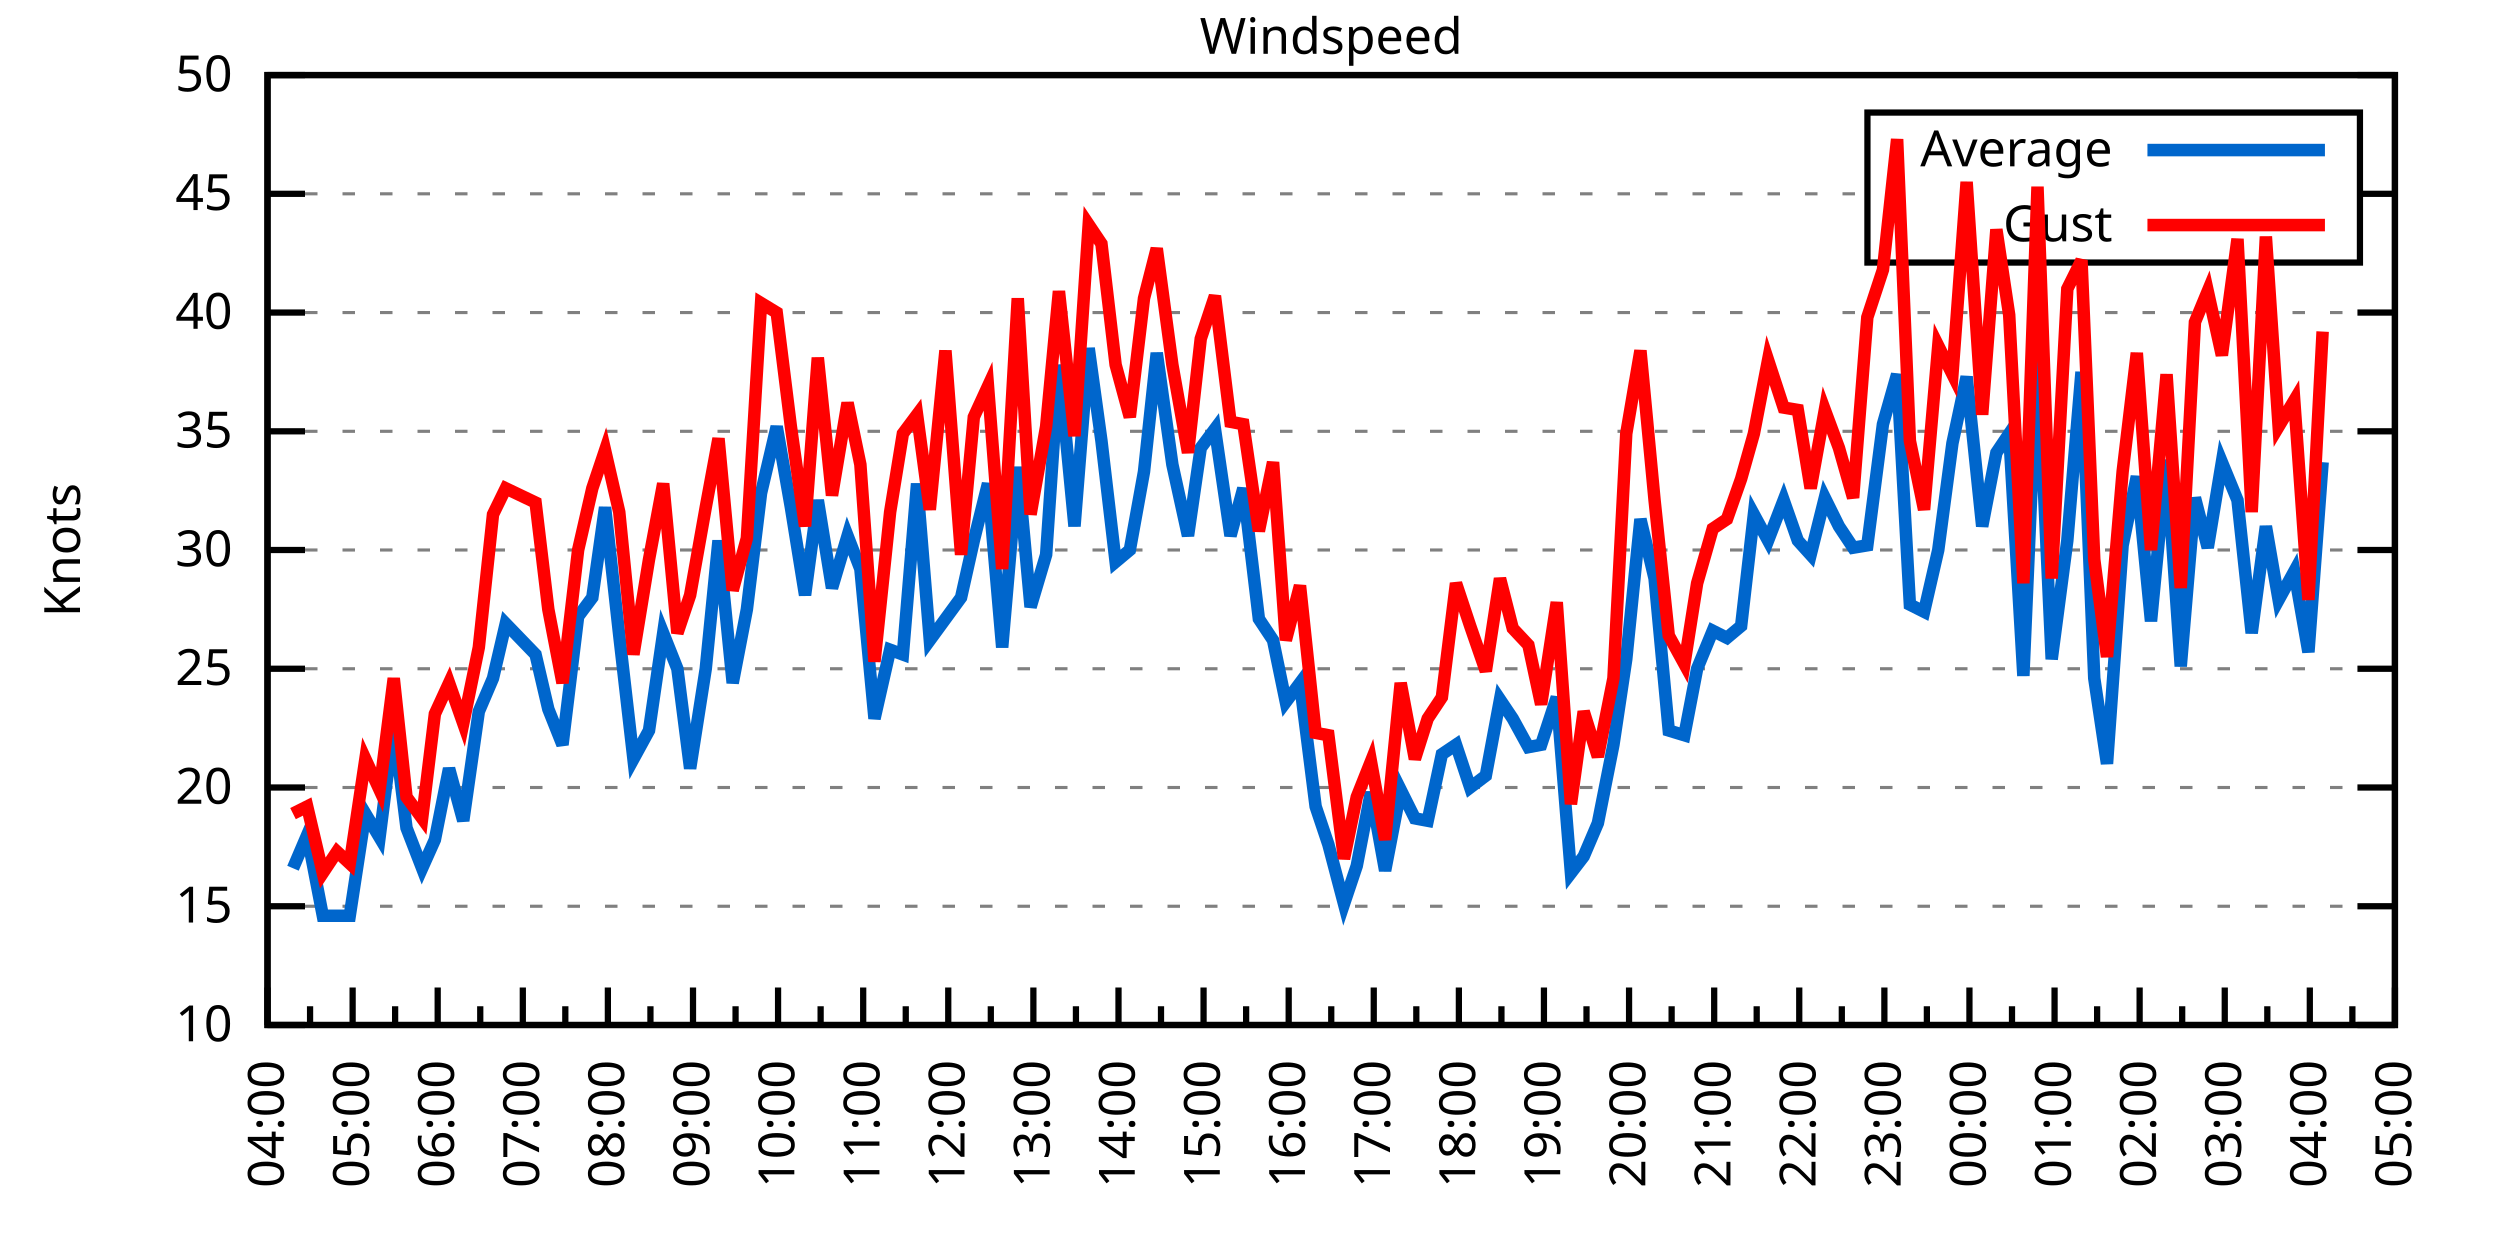
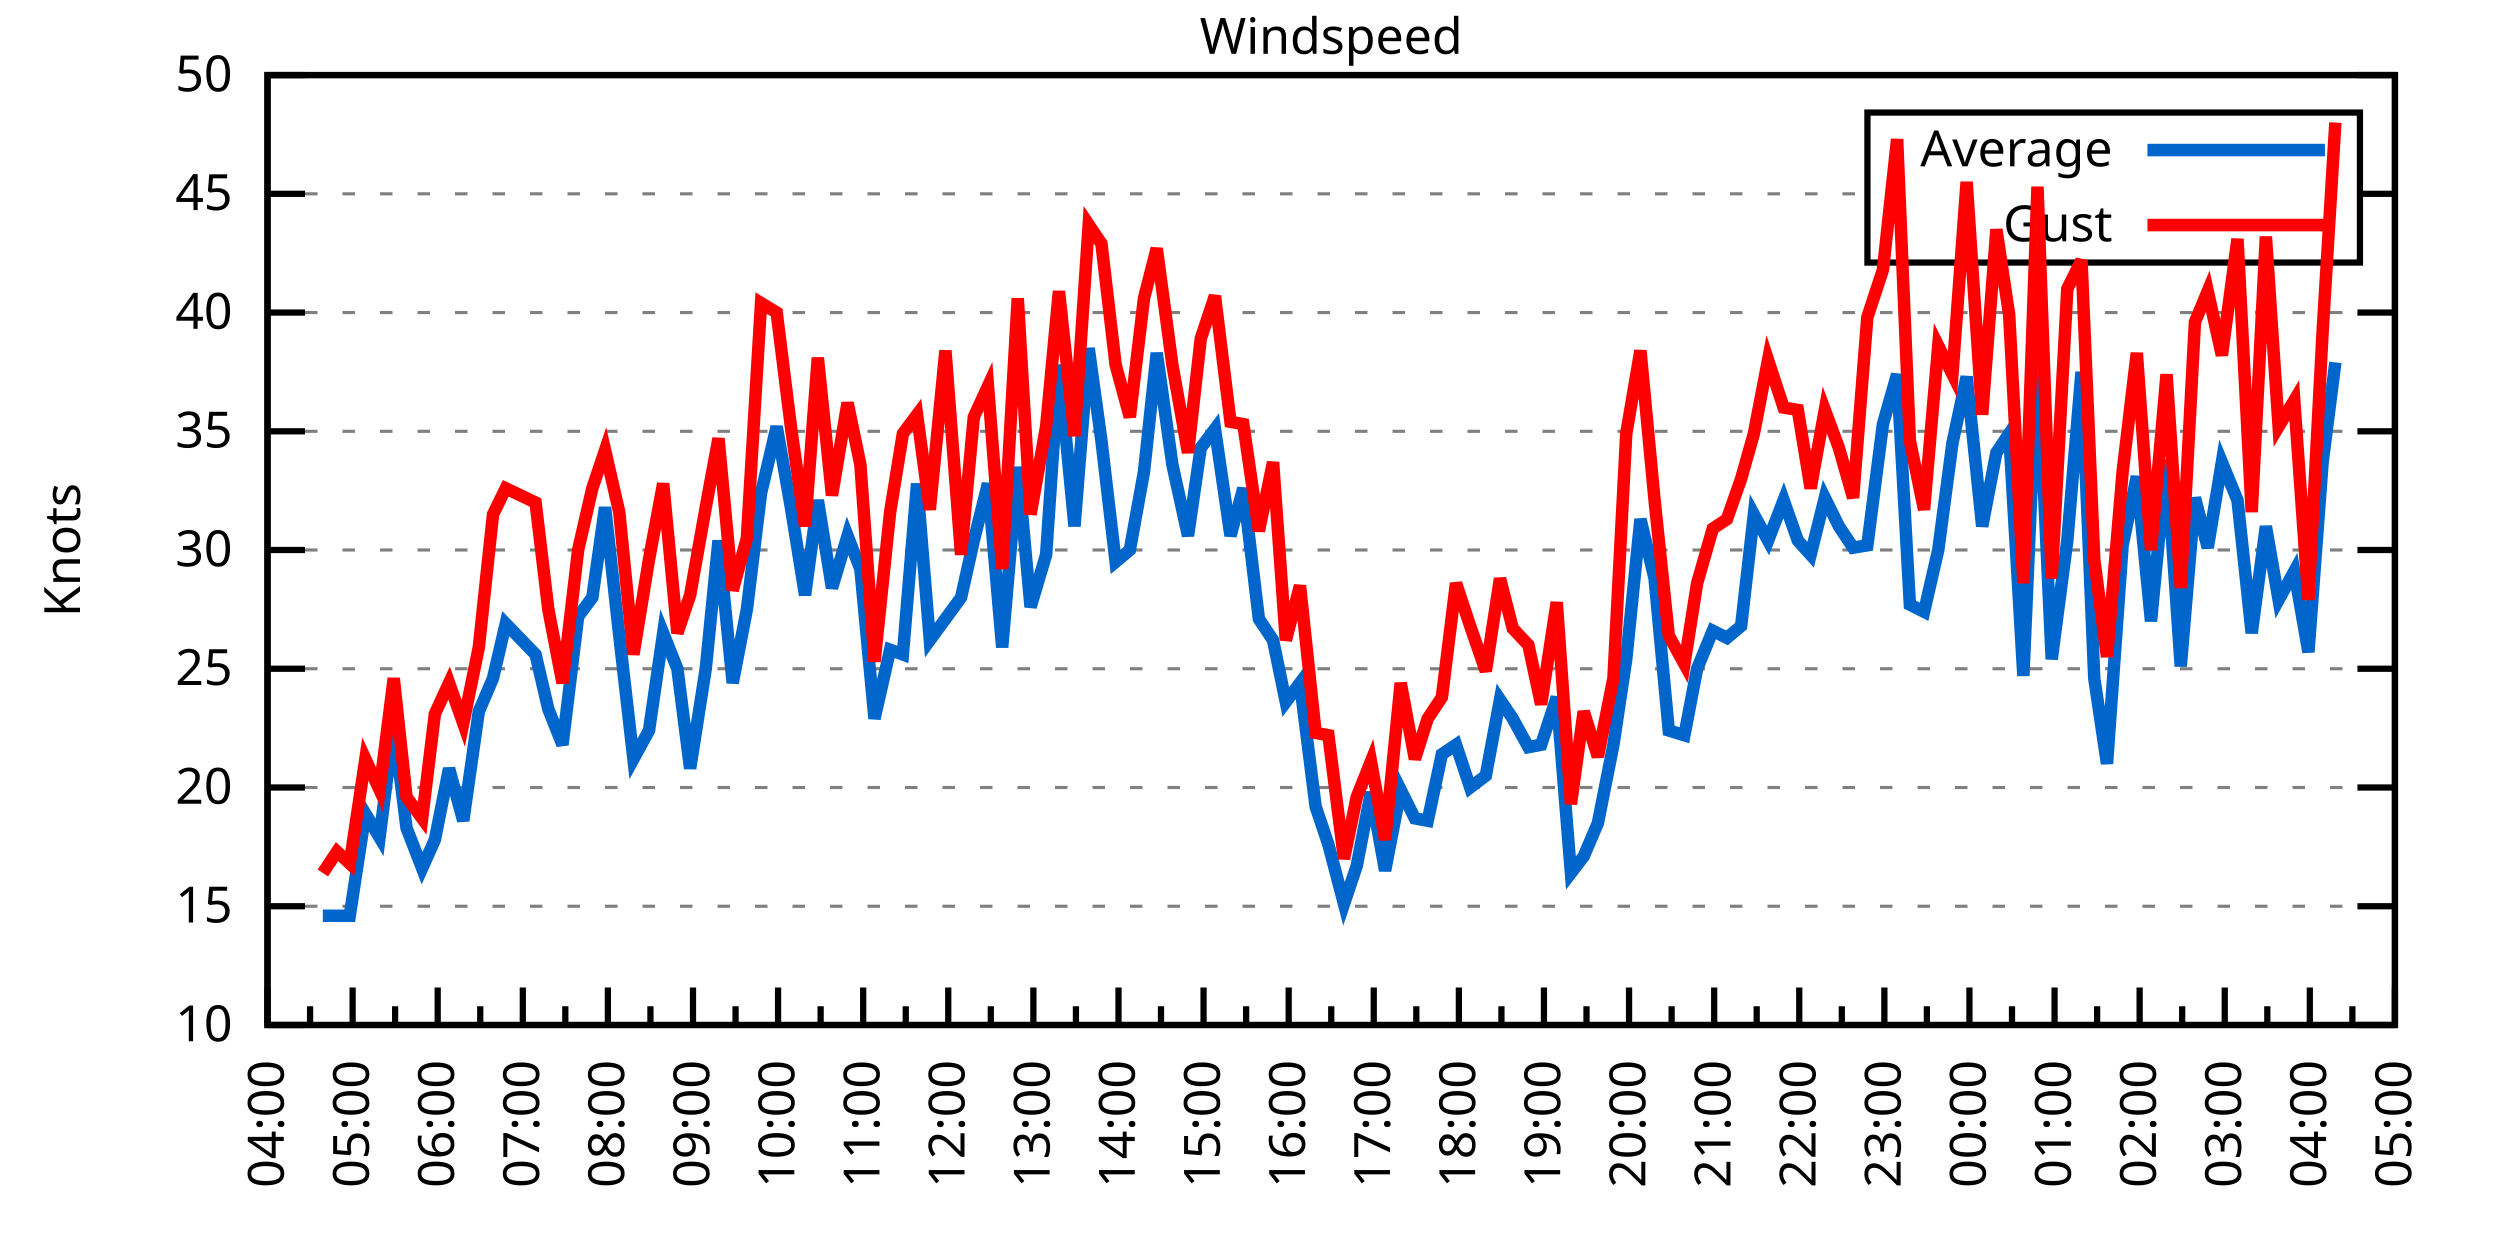
<svg xmlns="http://www.w3.org/2000/svg" xmlns:xlink="http://www.w3.org/1999/xlink" width="400" height="200" viewBox="0 0 400 200">
  <g id="gnuplot_canvas">
    <rect x="0" y="0" width="400" height="200" fill="none" />
    <defs>
      <circle id="gpDot" r="0.5" stroke-width="0.5" stroke="currentColor" />
      <path id="gpPt0" stroke-width="0.333" stroke="currentColor" d="M-1,0 h2 M0,-1 v2" />
      <path id="gpPt1" stroke-width="0.333" stroke="currentColor" d="M-1,-1 L1,1 M1,-1 L-1,1" />
      <path id="gpPt2" stroke-width="0.333" stroke="currentColor" d="M-1,0 L1,0 M0,-1 L0,1 M-1,-1 L1,1 M-1,1 L1,-1" />
      <rect id="gpPt3" stroke-width="0.333" stroke="currentColor" x="-1" y="-1" width="2" height="2" />
      <rect id="gpPt4" stroke-width="0.333" stroke="currentColor" fill="currentColor" x="-1" y="-1" width="2" height="2" />
      <circle id="gpPt5" stroke-width="0.333" stroke="currentColor" cx="0" cy="0" r="1" />
      <use xlink:href="#gpPt5" id="gpPt6" fill="currentColor" stroke="none" />
      <path id="gpPt7" stroke-width="0.333" stroke="currentColor" d="M0,-1.33 L-1.33,0.67 L1.33,0.67 z" />
      <use xlink:href="#gpPt7" id="gpPt8" fill="currentColor" stroke="none" />
      <use xlink:href="#gpPt7" id="gpPt9" stroke="currentColor" transform="rotate(180)" />
      <use xlink:href="#gpPt9" id="gpPt10" fill="currentColor" stroke="none" />
      <use xlink:href="#gpPt3" id="gpPt11" stroke="currentColor" transform="rotate(45)" />
      <use xlink:href="#gpPt11" id="gpPt12" fill="currentColor" stroke="none" />
      <path id="gpPt13" stroke-width="0.333" stroke="currentColor" d="M0,1.330 L1.265,0.411 L0.782,-1.067 L-0.782,-1.076 L-1.265,0.411 z" />
      <use xlink:href="#gpPt13" id="gpPt14" fill="currentColor" stroke="none" />
      <filter id="textbox" filterUnits="objectBoundingBox" x="0" y="0" height="1" width="1">
        <feFlood flood-color="white" flood-opacity="1" result="bgnd" />
        <feComposite in="SourceGraphic" in2="bgnd" operator="atop" />
      </filter>
      <filter id="greybox" filterUnits="objectBoundingBox" x="0" y="0" height="1" width="1">
        <feFlood flood-color="lightgrey" flood-opacity="1" result="grey" />
        <feComposite in="SourceGraphic" in2="grey" operator="atop" />
      </filter>
    </defs>
    <g fill="none" color="white" stroke="currentColor" stroke-width="1.00" stroke-linecap="butt" stroke-linejoin="miter">
</g>
    <g fill="none" color="black" stroke="currentColor" stroke-width="1.00" stroke-linecap="butt" stroke-linejoin="miter">
      <g stroke="none" shape-rendering="crispEdges">
        <polygon fill="rgb(255, 255, 255)" points="42.80,164.00 383.18,164.00 383.18,12.02 42.80,12.02 " />
      </g>
    </g>
    <g fill="none" color="black" stroke="currentColor" stroke-width="1.00" stroke-linecap="butt" stroke-linejoin="miter">
</g>
    <g fill="none" color="black" stroke="black" stroke-width="0.50" stroke-linecap="butt" stroke-linejoin="miter">
</g>
    <g fill="none" color="gray" stroke="currentColor" stroke-width="0.50" stroke-linecap="butt" stroke-linejoin="miter">
      <path stroke="gray" stroke-dasharray="2,4" class="gridline" d="M42.80,164.00 L383.19,164.00  " />
    </g>
    <g fill="none" color="gray" stroke="gray" stroke-width="1.00" stroke-linecap="butt" stroke-linejoin="miter">
</g>
    <g fill="none" color="black" stroke="currentColor" stroke-width="1.00" stroke-linecap="butt" stroke-linejoin="miter">
      <path stroke="black" d="M42.80,164.00 L48.80,164.00 M383.19,164.00 L377.19,164.00  " />
      <g transform="translate(37.20,166.60)" stroke="none" fill="black" font-family="Sans" font-size="8.00" text-anchor="end">
        <text>
          <tspan font-family="Sans"> 10</tspan>
        </text>
      </g>
    </g>
    <g fill="none" color="black" stroke="currentColor" stroke-width="1.00" stroke-linecap="butt" stroke-linejoin="miter">
</g>
    <g fill="none" color="black" stroke="black" stroke-width="0.50" stroke-linecap="butt" stroke-linejoin="miter">
</g>
    <g fill="none" color="gray" stroke="currentColor" stroke-width="0.50" stroke-linecap="butt" stroke-linejoin="miter">
      <path stroke="gray" stroke-dasharray="2,4" class="gridline" d="M42.80,145.00 L383.19,145.00  " />
    </g>
    <g fill="none" color="gray" stroke="gray" stroke-width="1.00" stroke-linecap="butt" stroke-linejoin="miter">
</g>
    <g fill="none" color="black" stroke="currentColor" stroke-width="1.00" stroke-linecap="butt" stroke-linejoin="miter">
      <path stroke="black" d="M42.80,145.00 L48.80,145.00 M383.19,145.00 L377.19,145.00  " />
      <g transform="translate(37.20,147.60)" stroke="none" fill="black" font-family="Sans" font-size="8.00" text-anchor="end">
        <text>
          <tspan font-family="Sans"> 15</tspan>
        </text>
      </g>
    </g>
    <g fill="none" color="black" stroke="currentColor" stroke-width="1.00" stroke-linecap="butt" stroke-linejoin="miter">
</g>
    <g fill="none" color="black" stroke="black" stroke-width="0.50" stroke-linecap="butt" stroke-linejoin="miter">
</g>
    <g fill="none" color="gray" stroke="currentColor" stroke-width="0.50" stroke-linecap="butt" stroke-linejoin="miter">
      <path stroke="gray" stroke-dasharray="2,4" class="gridline" d="M42.80,126.00 L383.19,126.00  " />
    </g>
    <g fill="none" color="gray" stroke="gray" stroke-width="1.00" stroke-linecap="butt" stroke-linejoin="miter">
</g>
    <g fill="none" color="black" stroke="currentColor" stroke-width="1.00" stroke-linecap="butt" stroke-linejoin="miter">
      <path stroke="black" d="M42.80,126.00 L48.80,126.00 M383.19,126.00 L377.19,126.00  " />
      <g transform="translate(37.20,128.60)" stroke="none" fill="black" font-family="Sans" font-size="8.00" text-anchor="end">
        <text>
          <tspan font-family="Sans"> 20</tspan>
        </text>
      </g>
    </g>
    <g fill="none" color="black" stroke="currentColor" stroke-width="1.00" stroke-linecap="butt" stroke-linejoin="miter">
</g>
    <g fill="none" color="black" stroke="black" stroke-width="0.50" stroke-linecap="butt" stroke-linejoin="miter">
</g>
    <g fill="none" color="gray" stroke="currentColor" stroke-width="0.50" stroke-linecap="butt" stroke-linejoin="miter">
      <path stroke="gray" stroke-dasharray="2,4" class="gridline" d="M42.80,107.00 L383.19,107.00  " />
    </g>
    <g fill="none" color="gray" stroke="gray" stroke-width="1.00" stroke-linecap="butt" stroke-linejoin="miter">
</g>
    <g fill="none" color="black" stroke="currentColor" stroke-width="1.00" stroke-linecap="butt" stroke-linejoin="miter">
      <path stroke="black" d="M42.80,107.00 L48.80,107.00 M383.19,107.00 L377.19,107.00  " />
      <g transform="translate(37.20,109.60)" stroke="none" fill="black" font-family="Sans" font-size="8.00" text-anchor="end">
        <text>
          <tspan font-family="Sans"> 25</tspan>
        </text>
      </g>
    </g>
    <g fill="none" color="black" stroke="currentColor" stroke-width="1.00" stroke-linecap="butt" stroke-linejoin="miter">
</g>
    <g fill="none" color="black" stroke="black" stroke-width="0.50" stroke-linecap="butt" stroke-linejoin="miter">
</g>
    <g fill="none" color="gray" stroke="currentColor" stroke-width="0.50" stroke-linecap="butt" stroke-linejoin="miter">
      <path stroke="gray" stroke-dasharray="2,4" class="gridline" d="M42.80,88.00 L383.19,88.00  " />
    </g>
    <g fill="none" color="gray" stroke="gray" stroke-width="1.00" stroke-linecap="butt" stroke-linejoin="miter">
</g>
    <g fill="none" color="black" stroke="currentColor" stroke-width="1.00" stroke-linecap="butt" stroke-linejoin="miter">
      <path stroke="black" d="M42.80,88.00 L48.80,88.00 M383.19,88.00 L377.19,88.00  " />
      <g transform="translate(37.20,90.60)" stroke="none" fill="black" font-family="Sans" font-size="8.00" text-anchor="end">
        <text>
          <tspan font-family="Sans"> 30</tspan>
        </text>
      </g>
    </g>
    <g fill="none" color="black" stroke="currentColor" stroke-width="1.00" stroke-linecap="butt" stroke-linejoin="miter">
</g>
    <g fill="none" color="black" stroke="black" stroke-width="0.50" stroke-linecap="butt" stroke-linejoin="miter">
</g>
    <g fill="none" color="gray" stroke="currentColor" stroke-width="0.50" stroke-linecap="butt" stroke-linejoin="miter">
      <path stroke="gray" stroke-dasharray="2,4" class="gridline" d="M42.80,69.01 L383.19,69.01  " />
    </g>
    <g fill="none" color="gray" stroke="gray" stroke-width="1.00" stroke-linecap="butt" stroke-linejoin="miter">
</g>
    <g fill="none" color="black" stroke="currentColor" stroke-width="1.00" stroke-linecap="butt" stroke-linejoin="miter">
      <path stroke="black" d="M42.80,69.01 L48.80,69.01 M383.19,69.01 L377.19,69.01  " />
      <g transform="translate(37.20,71.61)" stroke="none" fill="black" font-family="Sans" font-size="8.00" text-anchor="end">
        <text>
          <tspan font-family="Sans"> 35</tspan>
        </text>
      </g>
    </g>
    <g fill="none" color="black" stroke="currentColor" stroke-width="1.00" stroke-linecap="butt" stroke-linejoin="miter">
</g>
    <g fill="none" color="black" stroke="black" stroke-width="0.50" stroke-linecap="butt" stroke-linejoin="miter">
</g>
    <g fill="none" color="gray" stroke="currentColor" stroke-width="0.50" stroke-linecap="butt" stroke-linejoin="miter">
      <path stroke="gray" stroke-dasharray="2,4" class="gridline" d="M42.80,50.01 L383.19,50.01  " />
    </g>
    <g fill="none" color="gray" stroke="gray" stroke-width="1.00" stroke-linecap="butt" stroke-linejoin="miter">
</g>
    <g fill="none" color="black" stroke="currentColor" stroke-width="1.00" stroke-linecap="butt" stroke-linejoin="miter">
      <path stroke="black" d="M42.80,50.01 L48.80,50.01 M383.19,50.01 L377.19,50.01  " />
      <g transform="translate(37.20,52.61)" stroke="none" fill="black" font-family="Sans" font-size="8.00" text-anchor="end">
        <text>
          <tspan font-family="Sans"> 40</tspan>
        </text>
      </g>
    </g>
    <g fill="none" color="black" stroke="currentColor" stroke-width="1.00" stroke-linecap="butt" stroke-linejoin="miter">
</g>
    <g fill="none" color="black" stroke="black" stroke-width="0.50" stroke-linecap="butt" stroke-linejoin="miter">
</g>
    <g fill="none" color="gray" stroke="currentColor" stroke-width="0.50" stroke-linecap="butt" stroke-linejoin="miter">
      <path stroke="gray" stroke-dasharray="2,4" class="gridline" d="M42.80,31.01 L298.79,31.01 M377.59,31.01 L383.19,31.01  " />
    </g>
    <g fill="none" color="gray" stroke="gray" stroke-width="1.00" stroke-linecap="butt" stroke-linejoin="miter">
</g>
    <g fill="none" color="black" stroke="currentColor" stroke-width="1.00" stroke-linecap="butt" stroke-linejoin="miter">
      <path stroke="black" d="M42.80,31.01 L48.80,31.01 M383.19,31.01 L377.19,31.01  " />
      <g transform="translate(37.20,33.61)" stroke="none" fill="black" font-family="Sans" font-size="8.00" text-anchor="end">
        <text>
          <tspan font-family="Sans"> 45</tspan>
        </text>
      </g>
    </g>
    <g fill="none" color="black" stroke="currentColor" stroke-width="1.00" stroke-linecap="butt" stroke-linejoin="miter">
</g>
    <g fill="none" color="black" stroke="black" stroke-width="0.50" stroke-linecap="butt" stroke-linejoin="miter">
</g>
    <g fill="none" color="gray" stroke="currentColor" stroke-width="0.50" stroke-linecap="butt" stroke-linejoin="miter">
      <path stroke="gray" stroke-dasharray="2,4" class="gridline" d="M42.80,12.01 L383.19,12.01  " />
    </g>
    <g fill="none" color="gray" stroke="gray" stroke-width="1.00" stroke-linecap="butt" stroke-linejoin="miter">
</g>
    <g fill="none" color="black" stroke="currentColor" stroke-width="1.00" stroke-linecap="butt" stroke-linejoin="miter">
      <path stroke="black" d="M42.80,12.01 L48.80,12.01 M383.19,12.01 L377.19,12.01  " />
      <g transform="translate(37.20,14.61)" stroke="none" fill="black" font-family="Sans" font-size="8.00" text-anchor="end">
        <text>
          <tspan font-family="Sans"> 50</tspan>
        </text>
      </g>
    </g>
    <g fill="none" color="black" stroke="currentColor" stroke-width="1.00" stroke-linecap="butt" stroke-linejoin="miter">
      <path stroke="black" d="M42.80,164.00 L42.80,158.00  " />
      <g transform="translate(45.40,169.60) rotate(270)" stroke="none" fill="black" font-family="Sans" font-size="8.00" text-anchor="end">
        <text>
          <tspan font-family="Sans">04:00</tspan>
        </text>
      </g>
    </g>
    <g fill="none" color="black" stroke="currentColor" stroke-width="1.00" stroke-linecap="butt" stroke-linejoin="miter">
      <path stroke="black" d="M49.61,164.00 L49.61,161.00 M56.42,164.00 L56.42,158.00  " />
      <g transform="translate(59.02,169.60) rotate(270)" stroke="none" fill="black" font-family="Sans" font-size="8.00" text-anchor="end">
        <text>
          <tspan font-family="Sans">05:00</tspan>
        </text>
      </g>
    </g>
    <g fill="none" color="black" stroke="currentColor" stroke-width="1.00" stroke-linecap="butt" stroke-linejoin="miter">
      <path stroke="black" d="M63.22,164.00 L63.22,161.00 M70.03,164.00 L70.03,158.00  " />
      <g transform="translate(72.63,169.60) rotate(270)" stroke="none" fill="black" font-family="Sans" font-size="8.00" text-anchor="end">
        <text>
          <tspan font-family="Sans">06:00</tspan>
        </text>
      </g>
    </g>
    <g fill="none" color="black" stroke="currentColor" stroke-width="1.00" stroke-linecap="butt" stroke-linejoin="miter">
      <path stroke="black" d="M76.84,164.00 L76.84,161.00 M83.65,164.00 L83.65,158.00  " />
      <g transform="translate(86.25,169.60) rotate(270)" stroke="none" fill="black" font-family="Sans" font-size="8.00" text-anchor="end">
        <text>
          <tspan font-family="Sans">07:00</tspan>
        </text>
      </g>
    </g>
    <g fill="none" color="black" stroke="currentColor" stroke-width="1.00" stroke-linecap="butt" stroke-linejoin="miter">
      <path stroke="black" d="M90.45,164.00 L90.45,161.00 M97.26,164.00 L97.26,158.00  " />
      <g transform="translate(99.86,169.60) rotate(270)" stroke="none" fill="black" font-family="Sans" font-size="8.00" text-anchor="end">
        <text>
          <tspan font-family="Sans">08:00</tspan>
        </text>
      </g>
    </g>
    <g fill="none" color="black" stroke="currentColor" stroke-width="1.00" stroke-linecap="butt" stroke-linejoin="miter">
      <path stroke="black" d="M104.07,164.00 L104.07,161.00 M110.88,164.00 L110.88,158.00  " />
      <g transform="translate(113.48,169.60) rotate(270)" stroke="none" fill="black" font-family="Sans" font-size="8.00" text-anchor="end">
        <text>
          <tspan font-family="Sans">09:00</tspan>
        </text>
      </g>
    </g>
    <g fill="none" color="black" stroke="currentColor" stroke-width="1.00" stroke-linecap="butt" stroke-linejoin="miter">
      <path stroke="black" d="M117.69,164.00 L117.69,161.00 M124.49,164.00 L124.49,158.00  " />
      <g transform="translate(127.09,169.60) rotate(270)" stroke="none" fill="black" font-family="Sans" font-size="8.00" text-anchor="end">
        <text>
          <tspan font-family="Sans">10:00</tspan>
        </text>
      </g>
    </g>
    <g fill="none" color="black" stroke="currentColor" stroke-width="1.00" stroke-linecap="butt" stroke-linejoin="miter">
      <path stroke="black" d="M131.30,164.00 L131.30,161.00 M138.11,164.00 L138.11,158.00  " />
      <g transform="translate(140.71,169.60) rotate(270)" stroke="none" fill="black" font-family="Sans" font-size="8.00" text-anchor="end">
        <text>
          <tspan font-family="Sans">11:00</tspan>
        </text>
      </g>
    </g>
    <g fill="none" color="black" stroke="currentColor" stroke-width="1.00" stroke-linecap="butt" stroke-linejoin="miter">
      <path stroke="black" d="M144.92,164.00 L144.92,161.00 M151.72,164.00 L151.72,158.00  " />
      <g transform="translate(154.32,169.60) rotate(270)" stroke="none" fill="black" font-family="Sans" font-size="8.00" text-anchor="end">
        <text>
          <tspan font-family="Sans">12:00</tspan>
        </text>
      </g>
    </g>
    <g fill="none" color="black" stroke="currentColor" stroke-width="1.00" stroke-linecap="butt" stroke-linejoin="miter">
      <path stroke="black" d="M158.53,164.00 L158.53,161.00 M165.34,164.00 L165.34,158.00  " />
      <g transform="translate(167.94,169.60) rotate(270)" stroke="none" fill="black" font-family="Sans" font-size="8.00" text-anchor="end">
        <text>
          <tspan font-family="Sans">13:00</tspan>
        </text>
      </g>
    </g>
    <g fill="none" color="black" stroke="currentColor" stroke-width="1.00" stroke-linecap="butt" stroke-linejoin="miter">
      <path stroke="black" d="M172.15,164.00 L172.15,161.00 M178.96,164.00 L178.96,158.00  " />
      <g transform="translate(181.56,169.60) rotate(270)" stroke="none" fill="black" font-family="Sans" font-size="8.00" text-anchor="end">
        <text>
          <tspan font-family="Sans">14:00</tspan>
        </text>
      </g>
    </g>
    <g fill="none" color="black" stroke="currentColor" stroke-width="1.00" stroke-linecap="butt" stroke-linejoin="miter">
      <path stroke="black" d="M185.76,164.00 L185.76,161.00 M192.57,164.00 L192.57,158.00  " />
      <g transform="translate(195.17,169.60) rotate(270)" stroke="none" fill="black" font-family="Sans" font-size="8.00" text-anchor="end">
        <text>
          <tspan font-family="Sans">15:00</tspan>
        </text>
      </g>
    </g>
    <g fill="none" color="black" stroke="currentColor" stroke-width="1.00" stroke-linecap="butt" stroke-linejoin="miter">
      <path stroke="black" d="M199.38,164.00 L199.38,161.00 M206.19,164.00 L206.19,158.00  " />
      <g transform="translate(208.79,169.60) rotate(270)" stroke="none" fill="black" font-family="Sans" font-size="8.00" text-anchor="end">
        <text>
          <tspan font-family="Sans">16:00</tspan>
        </text>
      </g>
    </g>
    <g fill="none" color="black" stroke="currentColor" stroke-width="1.00" stroke-linecap="butt" stroke-linejoin="miter">
      <path stroke="black" d="M213.00,164.00 L213.00,161.00 M219.80,164.00 L219.80,158.00  " />
      <g transform="translate(222.40,169.60) rotate(270)" stroke="none" fill="black" font-family="Sans" font-size="8.00" text-anchor="end">
        <text>
          <tspan font-family="Sans">17:00</tspan>
        </text>
      </g>
    </g>
    <g fill="none" color="black" stroke="currentColor" stroke-width="1.00" stroke-linecap="butt" stroke-linejoin="miter">
      <path stroke="black" d="M226.61,164.00 L226.61,161.00 M233.42,164.00 L233.42,158.00  " />
      <g transform="translate(236.02,169.60) rotate(270)" stroke="none" fill="black" font-family="Sans" font-size="8.00" text-anchor="end">
        <text>
          <tspan font-family="Sans">18:00</tspan>
        </text>
      </g>
    </g>
    <g fill="none" color="black" stroke="currentColor" stroke-width="1.00" stroke-linecap="butt" stroke-linejoin="miter">
      <path stroke="black" d="M240.23,164.00 L240.23,161.00 M247.03,164.00 L247.03,158.00  " />
      <g transform="translate(249.63,169.60) rotate(270)" stroke="none" fill="black" font-family="Sans" font-size="8.00" text-anchor="end">
        <text>
          <tspan font-family="Sans">19:00</tspan>
        </text>
      </g>
    </g>
    <g fill="none" color="black" stroke="currentColor" stroke-width="1.00" stroke-linecap="butt" stroke-linejoin="miter">
      <path stroke="black" d="M253.84,164.00 L253.84,161.00 M260.65,164.00 L260.65,158.00  " />
      <g transform="translate(263.25,169.60) rotate(270)" stroke="none" fill="black" font-family="Sans" font-size="8.00" text-anchor="end">
        <text>
          <tspan font-family="Sans">20:00</tspan>
        </text>
      </g>
    </g>
    <g fill="none" color="black" stroke="currentColor" stroke-width="1.00" stroke-linecap="butt" stroke-linejoin="miter">
      <path stroke="black" d="M267.46,164.00 L267.46,161.00 M274.27,164.00 L274.27,158.00  " />
      <g transform="translate(276.87,169.60) rotate(270)" stroke="none" fill="black" font-family="Sans" font-size="8.00" text-anchor="end">
        <text>
          <tspan font-family="Sans">21:00</tspan>
        </text>
      </g>
    </g>
    <g fill="none" color="black" stroke="currentColor" stroke-width="1.00" stroke-linecap="butt" stroke-linejoin="miter">
      <path stroke="black" d="M281.07,164.00 L281.07,161.00 M287.88,164.00 L287.88,158.00  " />
      <g transform="translate(290.48,169.60) rotate(270)" stroke="none" fill="black" font-family="Sans" font-size="8.00" text-anchor="end">
        <text>
          <tspan font-family="Sans">22:00</tspan>
        </text>
      </g>
    </g>
    <g fill="none" color="black" stroke="currentColor" stroke-width="1.00" stroke-linecap="butt" stroke-linejoin="miter">
      <path stroke="black" d="M294.69,164.00 L294.69,161.00 M301.50,164.00 L301.50,158.00  " />
      <g transform="translate(304.10,169.60) rotate(270)" stroke="none" fill="black" font-family="Sans" font-size="8.00" text-anchor="end">
        <text>
          <tspan font-family="Sans">23:00</tspan>
        </text>
      </g>
    </g>
    <g fill="none" color="black" stroke="currentColor" stroke-width="1.00" stroke-linecap="butt" stroke-linejoin="miter">
      <path stroke="black" d="M308.30,164.00 L308.30,161.00 M315.11,164.00 L315.11,158.00  " />
      <g transform="translate(317.71,169.60) rotate(270)" stroke="none" fill="black" font-family="Sans" font-size="8.00" text-anchor="end">
        <text>
          <tspan font-family="Sans">00:00</tspan>
        </text>
      </g>
    </g>
    <g fill="none" color="black" stroke="currentColor" stroke-width="1.00" stroke-linecap="butt" stroke-linejoin="miter">
      <path stroke="black" d="M321.92,164.00 L321.92,161.00 M328.73,164.00 L328.73,158.00  " />
      <g transform="translate(331.33,169.60) rotate(270)" stroke="none" fill="black" font-family="Sans" font-size="8.00" text-anchor="end">
        <text>
          <tspan font-family="Sans">01:00</tspan>
        </text>
      </g>
    </g>
    <g fill="none" color="black" stroke="currentColor" stroke-width="1.00" stroke-linecap="butt" stroke-linejoin="miter">
      <path stroke="black" d="M335.54,164.00 L335.54,161.00 M342.34,164.00 L342.34,158.00  " />
      <g transform="translate(344.94,169.60) rotate(270)" stroke="none" fill="black" font-family="Sans" font-size="8.00" text-anchor="end">
        <text>
          <tspan font-family="Sans">02:00</tspan>
        </text>
      </g>
    </g>
    <g fill="none" color="black" stroke="currentColor" stroke-width="1.00" stroke-linecap="butt" stroke-linejoin="miter">
      <path stroke="black" d="M349.15,164.00 L349.15,161.00 M355.96,164.00 L355.96,158.00  " />
      <g transform="translate(358.56,169.60) rotate(270)" stroke="none" fill="black" font-family="Sans" font-size="8.00" text-anchor="end">
        <text>
          <tspan font-family="Sans">03:00</tspan>
        </text>
      </g>
    </g>
    <g fill="none" color="black" stroke="currentColor" stroke-width="1.00" stroke-linecap="butt" stroke-linejoin="miter">
      <path stroke="black" d="M362.77,164.00 L362.77,161.00 M369.57,164.00 L369.57,158.00  " />
      <g transform="translate(372.17,169.60) rotate(270)" stroke="none" fill="black" font-family="Sans" font-size="8.00" text-anchor="end">
        <text>
          <tspan font-family="Sans">04:00</tspan>
        </text>
      </g>
    </g>
    <g fill="none" color="black" stroke="currentColor" stroke-width="1.00" stroke-linecap="butt" stroke-linejoin="miter">
      <path stroke="black" d="M376.38,164.00 L376.38,161.00 M383.19,164.00 L383.19,158.00  " />
      <g transform="translate(385.79,169.60) rotate(270)" stroke="none" fill="black" font-family="Sans" font-size="8.00" text-anchor="end">
        <text>
          <tspan font-family="Sans">05:00</tspan>
        </text>
      </g>
    </g>
    <g fill="none" color="black" stroke="currentColor" stroke-width="1.00" stroke-linecap="butt" stroke-linejoin="miter">
</g>
    <g fill="none" color="black" stroke="currentColor" stroke-width="1.00" stroke-linecap="butt" stroke-linejoin="miter">
      <path stroke="black" d="M42.80,12.01 L42.80,164.00 L383.19,164.00 L383.19,12.01 L42.80,12.01 Z  " />
    </g>
    <g fill="none" color="black" stroke="currentColor" stroke-width="1.00" stroke-linecap="butt" stroke-linejoin="miter">
      <g transform="translate(12.80,88.01) rotate(270)" stroke="none" fill="black" font-family="Sans" font-size="8.00" text-anchor="middle">
        <text>
          <tspan font-family="Sans">Knots</tspan>
        </text>
      </g>
    </g>
    <g fill="none" color="black" stroke="currentColor" stroke-width="1.00" stroke-linecap="butt" stroke-linejoin="miter">
</g>
    <g fill="none" color="black" stroke="currentColor" stroke-width="1.00" stroke-linecap="butt" stroke-linejoin="miter">
      <path stroke="black" d="M298.79,42.01 L298.79,18.01 L377.59,18.01 L377.59,42.01 L298.79,42.01 Z  " />
    </g>
    <g id="Windspeed_plot_1">
      <g fill="none" color="white" stroke="black" stroke-width="2.00" stroke-linecap="butt" stroke-linejoin="miter">
</g>
      <g fill="none" color="black" stroke="currentColor" stroke-width="2.00" stroke-linecap="butt" stroke-linejoin="miter">
        <g transform="translate(337.99,26.61)" stroke="none" fill="black" font-family="Sans" font-size="8.00" text-anchor="end">
          <text>
            <tspan font-family="Sans">Average</tspan>
          </text>
        </g>
      </g>
      <g fill="none" color="black" stroke="currentColor" stroke-width="2.00" stroke-linecap="butt" stroke-linejoin="miter">
-         <path stroke="rgb(  0, 102, 204)" d="M343.59,24.01 L371.99,24.01 M46.88,138.92 L49.15,133.60 L51.65,146.52 L53.92,146.52 L55.96,146.52 L58.46,130.18   L60.73,133.98 L63.00,116.12 L65.04,132.46 L67.54,138.92 L69.58,134.36 L71.85,122.96 L74.12,131.32 L76.61,113.84   L78.88,108.52 L80.92,99.78 L85.69,104.72 L87.73,113.46 L90.00,119.16 L92.50,98.64 L94.77,95.60 L96.81,81.17   L99.08,101.68 L101.35,121.44 L103.84,116.88 L106.11,101.30 L108.38,107.00 L110.42,122.96 L112.92,107.00 L114.96,86.49   L117.23,109.28 L119.50,97.50 L121.77,78.89 L124.27,68.25 L126.54,81.17 L128.81,95.22 L130.85,80.03 L133.12,94.08   L135.61,85.73 L137.66,91.04 L139.92,114.98 L142.42,103.96 L144.46,104.72 L146.73,77.37 L148.77,102.44 L151.27,99.02   L153.77,95.60 L155.81,86.49 L158.08,77.37 L160.35,103.58 L162.84,74.71 L164.89,97.12 L167.38,88.76 L169.43,58.37   L171.92,84.21 L174.19,55.71 L176.23,70.53 L178.50,89.90 L180.77,88.00 L183.04,75.47 L185.08,56.47 L187.58,74.33   L190.08,85.73 L192.12,71.67 L194.39,68.63 L196.88,85.73 L198.93,78.13 L201.42,99.02 L203.69,102.44 L205.73,112.32   L208.00,109.28 L210.50,129.04 L212.54,135.12 L215.04,144.62 L217.08,138.54 L219.35,126.76 L221.62,139.30 L224.11,126.38   L226.38,130.94 L228.43,131.32 L230.70,120.68 L232.96,119.16 L235.23,126.00 L237.73,124.10 L240.00,111.94 L242.04,114.98   L244.54,119.54 L246.58,119.16 L249.08,111.56 L251.35,139.68 L253.39,137.02 L255.66,131.70 L258.15,119.16 L260.20,105.48   L262.47,83.07 L264.73,92.56 L267.00,116.88 L269.50,117.64 L271.54,107.00 L274.04,100.92 L276.31,102.06 L278.58,100.16   L280.62,82.31 L282.89,86.49 L285.38,80.03 L287.65,86.49 L289.70,88.76 L291.97,79.65 L294.23,84.21 L296.50,87.63   L298.77,87.25 L301.27,67.87 L303.54,59.89 L305.58,96.74 L307.85,97.88 L310.12,88.00 L312.39,70.91 L314.66,60.27   L317.15,84.21 L319.42,72.43 L321.47,69.39 L323.74,108.14 L326.00,56.09 L328.27,105.48 L330.77,86.49 L333.04,59.51   L335.08,108.52 L337.12,122.20 L339.62,87.25 L341.89,76.23 L344.16,99.40 L346.65,73.57 L348.92,106.62 L351.19,79.65   L353.24,87.63 L355.50,73.95 L358.00,80.03 L360.27,101.30 L362.54,84.21 L364.58,95.98 L367.08,91.42 L369.35,104.34   L371.62,73.95  " />
+         <path stroke="rgb(  0, 102, 204)" d="M343.59,24.01 L371.99,24.01 M51.65,146.52 L53.92,146.52 L55.96,146.52 L58.46,130.18 L60.73,133.98 L63.00,116.12   L65.04,132.46 L67.54,138.92 L69.58,134.36 L71.85,122.96 L74.12,131.32 L76.61,113.84 L78.88,108.52 L80.92,99.78   L85.69,104.72 L87.73,113.46 L90.00,119.16 L92.50,98.64 L94.77,95.60 L96.81,81.17 L99.08,101.68 L101.35,121.44   L103.84,116.88 L106.11,101.30 L108.38,107.00 L110.42,122.96 L112.92,107.00 L114.96,86.49 L117.23,109.28 L119.50,97.50   L121.77,78.89 L124.27,68.25 L126.54,81.17 L128.81,95.22 L130.85,80.03 L133.12,94.08 L135.61,85.73 L137.66,91.04   L139.92,114.98 L142.42,103.96 L144.46,104.72 L146.73,77.37 L148.77,102.44 L151.27,99.02 L153.77,95.60 L155.81,86.49   L158.08,77.37 L160.35,103.58 L162.84,74.71 L164.89,97.12 L167.38,88.76 L169.43,58.37 L171.92,84.21 L174.19,55.71   L176.23,70.53 L178.50,89.90 L180.77,88.00 L183.04,75.47 L185.08,56.47 L187.58,74.33 L190.08,85.73 L192.12,71.67   L194.39,68.63 L196.88,85.73 L198.93,78.13 L201.42,99.02 L203.69,102.44 L205.73,112.32 L208.00,109.28 L210.50,129.04   L212.54,135.12 L215.04,144.62 L217.08,138.54 L219.35,126.76 L221.62,139.30 L224.11,126.38 L226.38,130.94 L228.43,131.32   L230.70,120.68 L232.96,119.16 L235.23,126.00 L237.73,124.10 L240.00,111.94 L242.04,114.98 L244.54,119.54 L246.58,119.16   L249.08,111.56 L251.35,139.68 L253.39,137.02 L255.66,131.70 L258.15,119.16 L260.20,105.48 L262.47,83.07 L264.73,92.56   L267.00,116.88 L269.50,117.64 L271.54,107.00 L274.04,100.92 L276.31,102.06 L278.58,100.16 L280.62,82.31 L282.89,86.49   L285.38,80.03 L287.65,86.49 L289.70,88.76 L291.97,79.65 L294.23,84.21 L296.50,87.63 L298.77,87.25 L301.27,67.87   L303.54,59.89 L305.58,96.74 L307.85,97.88 L310.12,88.00 L312.39,70.91 L314.66,60.27 L317.15,84.21 L319.42,72.43   L321.47,69.39 L323.74,108.14 L326.00,56.09 L328.27,105.48 L330.77,86.49 L333.04,59.51 L335.08,108.52 L337.12,122.20   L339.62,87.25 L341.89,76.23 L344.16,99.40 L346.65,73.57 L348.92,106.62 L351.19,79.65 L353.24,87.63 L355.50,73.95   L358.00,80.03 L360.27,101.30 L362.54,84.21 L364.58,95.98 L367.08,91.42 L369.35,104.34 L371.62,73.95 L373.66,57.99    " />
      </g>
    </g>
    <g id="Windspeed_plot_2">
      <g fill="none" color="black" stroke="currentColor" stroke-width="2.00" stroke-linecap="butt" stroke-linejoin="miter">
        <g transform="translate(337.99,38.61)" stroke="none" fill="black" font-family="Sans" font-size="8.00" text-anchor="end">
          <text>
            <tspan font-family="Sans">Gust</tspan>
          </text>
        </g>
      </g>
      <g fill="none" color="black" stroke="currentColor" stroke-width="2.00" stroke-linecap="butt" stroke-linejoin="miter">
-         <path stroke="rgb(255,   0,   0)" d="M343.59,36.01 L371.99,36.01 M46.88,130.18 L49.15,129.04 L51.65,139.68 L53.92,136.26 L55.96,138.16 L58.46,121.44   L60.73,126.38 L63.00,108.52 L65.04,127.52 L67.54,130.94 L69.58,114.22 L71.85,109.28 L74.12,115.74 L76.61,103.58   L78.88,82.31 L80.92,78.13 L85.69,80.41 L87.73,97.50 L90.00,109.28 L92.50,88.00 L94.77,78.13 L96.81,72.05   L99.08,81.93 L101.35,104.72 L103.84,89.52 L106.11,77.37 L108.38,101.30 L110.42,95.22 L112.92,81.17 L114.96,70.15   L117.23,94.46 L119.50,86.11 L121.77,48.49 L124.27,50.01 L126.54,68.25 L128.81,84.21 L130.85,57.23 L133.12,79.27   L135.61,64.45 L137.66,74.33 L139.92,105.86 L142.42,81.93 L144.46,69.39 L146.73,66.35 L148.77,81.55 L151.27,56.09   L153.77,88.76 L155.81,66.73 L158.08,61.79 L160.35,91.04 L162.84,47.73 L164.89,82.31 L167.38,68.25 L169.43,46.59   L171.92,69.77 L174.19,35.95 L176.23,38.99 L178.50,58.37 L180.77,66.73 L183.04,47.73 L185.08,39.75 L187.58,58.37   L190.08,72.43 L192.12,54.19 L194.39,47.35 L196.88,67.49 L198.93,67.87 L201.42,84.97 L203.69,73.95 L205.73,102.44   L208.00,93.70 L210.50,117.26 L212.54,117.64 L215.04,137.40 L217.08,127.52 L219.35,121.82 L221.62,134.36 L224.11,109.28   L226.38,121.44 L228.43,114.98 L230.70,111.56 L232.96,93.32 L235.23,100.16 L237.73,107.38 L240.00,92.56 L242.04,100.54   L244.54,103.20 L246.58,112.70 L249.08,96.36 L251.35,128.66 L253.39,113.84 L255.66,121.06 L258.15,108.52 L260.20,69.39   L262.47,56.09 L264.73,80.03 L267.00,101.68 L269.50,106.24 L271.54,93.32 L274.04,84.59 L276.31,83.07 L278.58,76.61   L280.62,69.39 L282.89,57.61 L285.38,65.21 L287.65,65.59 L289.70,78.13 L291.97,65.59 L294.23,71.67 L296.50,79.65   L298.77,50.77 L301.27,43.17 L303.54,22.27 L305.58,70.53 L307.85,81.55 L310.12,55.33 L312.39,59.89 L314.66,29.11   L317.15,66.35 L319.42,36.71 L321.47,50.39 L323.74,93.32 L326.00,29.87 L328.27,92.56 L330.77,46.21 L333.04,41.65   L335.08,89.52 L337.12,105.10 L339.62,75.47 L341.89,56.47 L344.16,88.00 L346.65,59.89 L348.92,94.08 L351.19,51.53   L353.24,46.59 L355.50,56.85 L358.00,38.23 L360.27,81.93 L362.54,37.85 L364.58,68.25 L367.08,64.07 L369.35,95.98   L371.62,53.05  " />
+         <path stroke="rgb(255,   0,   0)" d="M343.59,36.01 L371.99,36.01 M51.65,139.68 L53.92,136.26 L55.96,138.16 L58.46,121.44 L60.73,126.38 L63.00,108.52   L65.04,127.52 L67.54,130.94 L69.58,114.22 L71.85,109.28 L74.12,115.74 L76.61,103.58 L78.88,82.31 L80.92,78.13   L85.69,80.41 L87.73,97.50 L90.00,109.28 L92.50,88.00 L94.77,78.13 L96.81,72.05 L99.08,81.93 L101.35,104.72   L103.84,89.52 L106.11,77.37 L108.38,101.30 L110.42,95.22 L112.92,81.17 L114.96,70.15 L117.23,94.46 L119.50,86.11   L121.77,48.49 L124.27,50.01 L126.54,68.25 L128.81,84.21 L130.85,57.23 L133.12,79.27 L135.61,64.45 L137.66,74.33   L139.92,105.86 L142.42,81.93 L144.46,69.39 L146.73,66.35 L148.77,81.55 L151.27,56.09 L153.77,88.76 L155.81,66.73   L158.08,61.79 L160.35,91.04 L162.84,47.73 L164.89,82.31 L167.38,68.25 L169.43,46.59 L171.92,69.77 L174.19,35.95   L176.23,38.99 L178.50,58.37 L180.77,66.73 L183.04,47.73 L185.08,39.75 L187.58,58.37 L190.08,72.43 L192.12,54.19   L194.39,47.35 L196.88,67.49 L198.93,67.87 L201.42,84.97 L203.69,73.95 L205.73,102.44 L208.00,93.70 L210.50,117.26   L212.54,117.64 L215.04,137.40 L217.08,127.52 L219.35,121.82 L221.62,134.36 L224.11,109.28 L226.38,121.44 L228.43,114.98   L230.70,111.56 L232.96,93.32 L235.23,100.16 L237.73,107.38 L240.00,92.56 L242.04,100.54 L244.54,103.20 L246.58,112.70   L249.08,96.36 L251.35,128.66 L253.39,113.84 L255.66,121.06 L258.15,108.52 L260.20,69.39 L262.47,56.09 L264.73,80.03   L267.00,101.68 L269.50,106.24 L271.54,93.32 L274.04,84.59 L276.31,83.07 L278.58,76.61 L280.62,69.39 L282.89,57.61   L285.38,65.21 L287.65,65.59 L289.70,78.13 L291.97,65.59 L294.23,71.67 L296.50,79.65 L298.77,50.77 L301.27,43.17   L303.54,22.27 L305.58,70.53 L307.85,81.55 L310.12,55.33 L312.39,59.89 L314.66,29.11 L317.15,66.35 L319.42,36.71   L321.47,50.39 L323.74,93.32 L326.00,29.87 L328.27,92.56 L330.77,46.21 L333.04,41.65 L335.08,89.52 L337.12,105.10   L339.62,75.47 L341.89,56.47 L344.16,88.00 L346.65,59.89 L348.92,94.08 L351.19,51.53 L353.24,46.59 L355.50,56.85   L358.00,38.23 L360.27,81.93 L362.54,37.85 L364.58,68.25 L367.08,64.07 L369.35,95.98 L371.62,53.05 L373.66,19.61    " />
      </g>
    </g>
    <g fill="none" color="black" stroke="currentColor" stroke-width="2.00" stroke-linecap="butt" stroke-linejoin="miter">
</g>
    <g fill="none" color="black" stroke="black" stroke-width="1.00" stroke-linecap="butt" stroke-linejoin="miter">
</g>
    <g fill="none" color="black" stroke="currentColor" stroke-width="1.00" stroke-linecap="butt" stroke-linejoin="miter">
      <path stroke="black" d="M42.80,12.01 L42.80,164.00 L383.19,164.00 L383.19,12.01 L42.80,12.01 Z  " />
    </g>
    <g fill="none" color="black" stroke="currentColor" stroke-width="1.00" stroke-linecap="butt" stroke-linejoin="miter">
      <g transform="translate(212.99,8.61)" stroke="none" fill="black" font-family="Sans" font-size="8.00" text-anchor="middle">
        <text>
          <tspan font-family="Sans">Windspeed</tspan>
        </text>
      </g>
    </g>
    <g fill="none" color="black" stroke="currentColor" stroke-width="1.00" stroke-linecap="butt" stroke-linejoin="miter">
</g>
  </g>
</svg>
